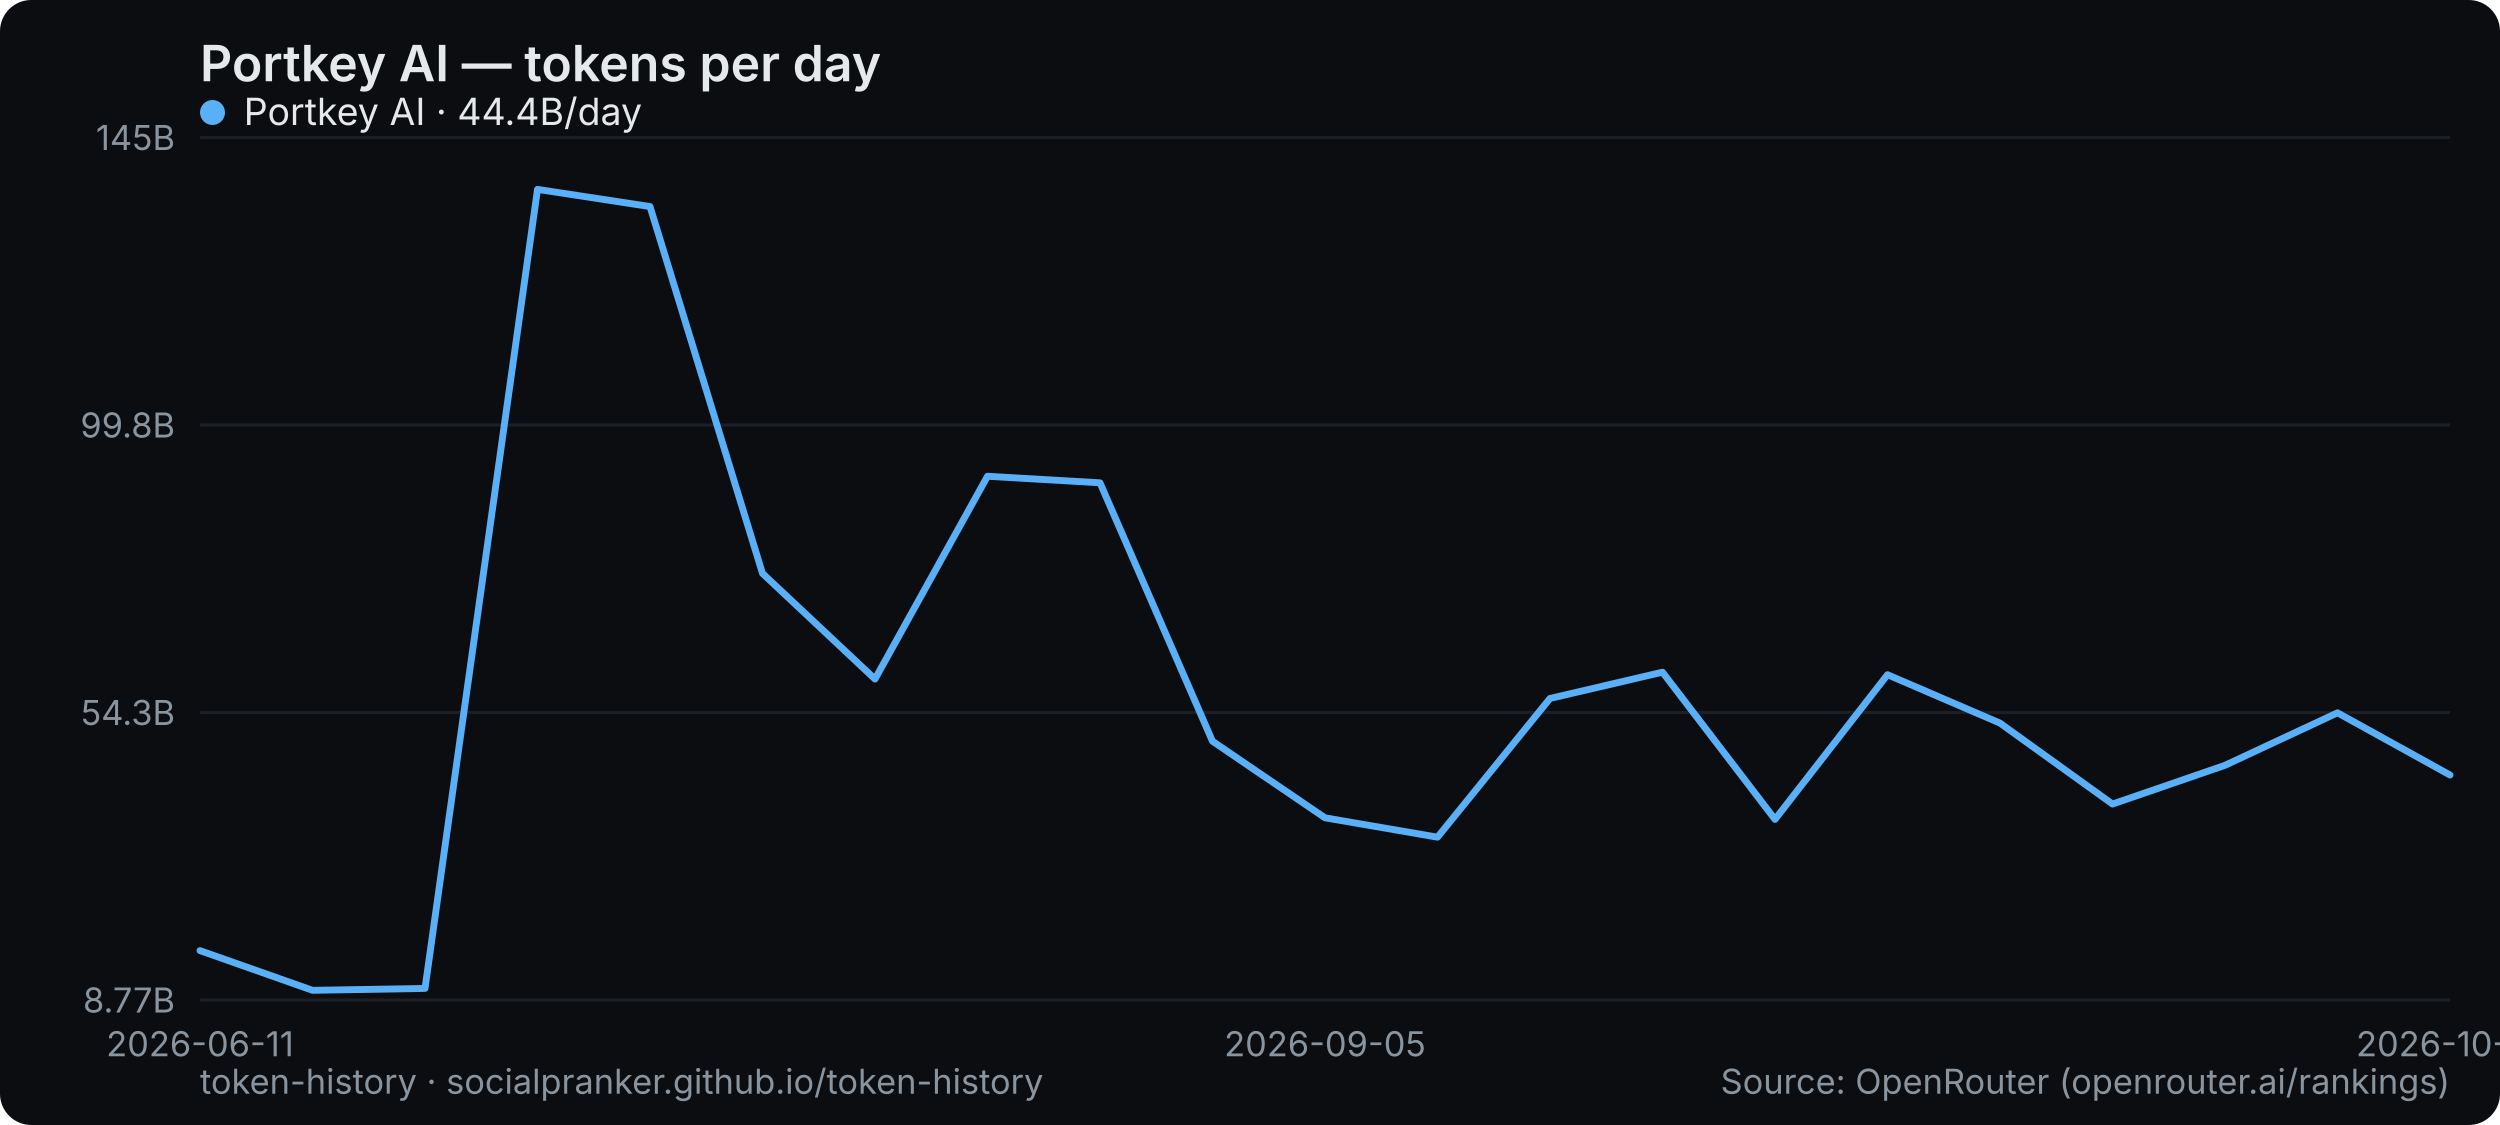
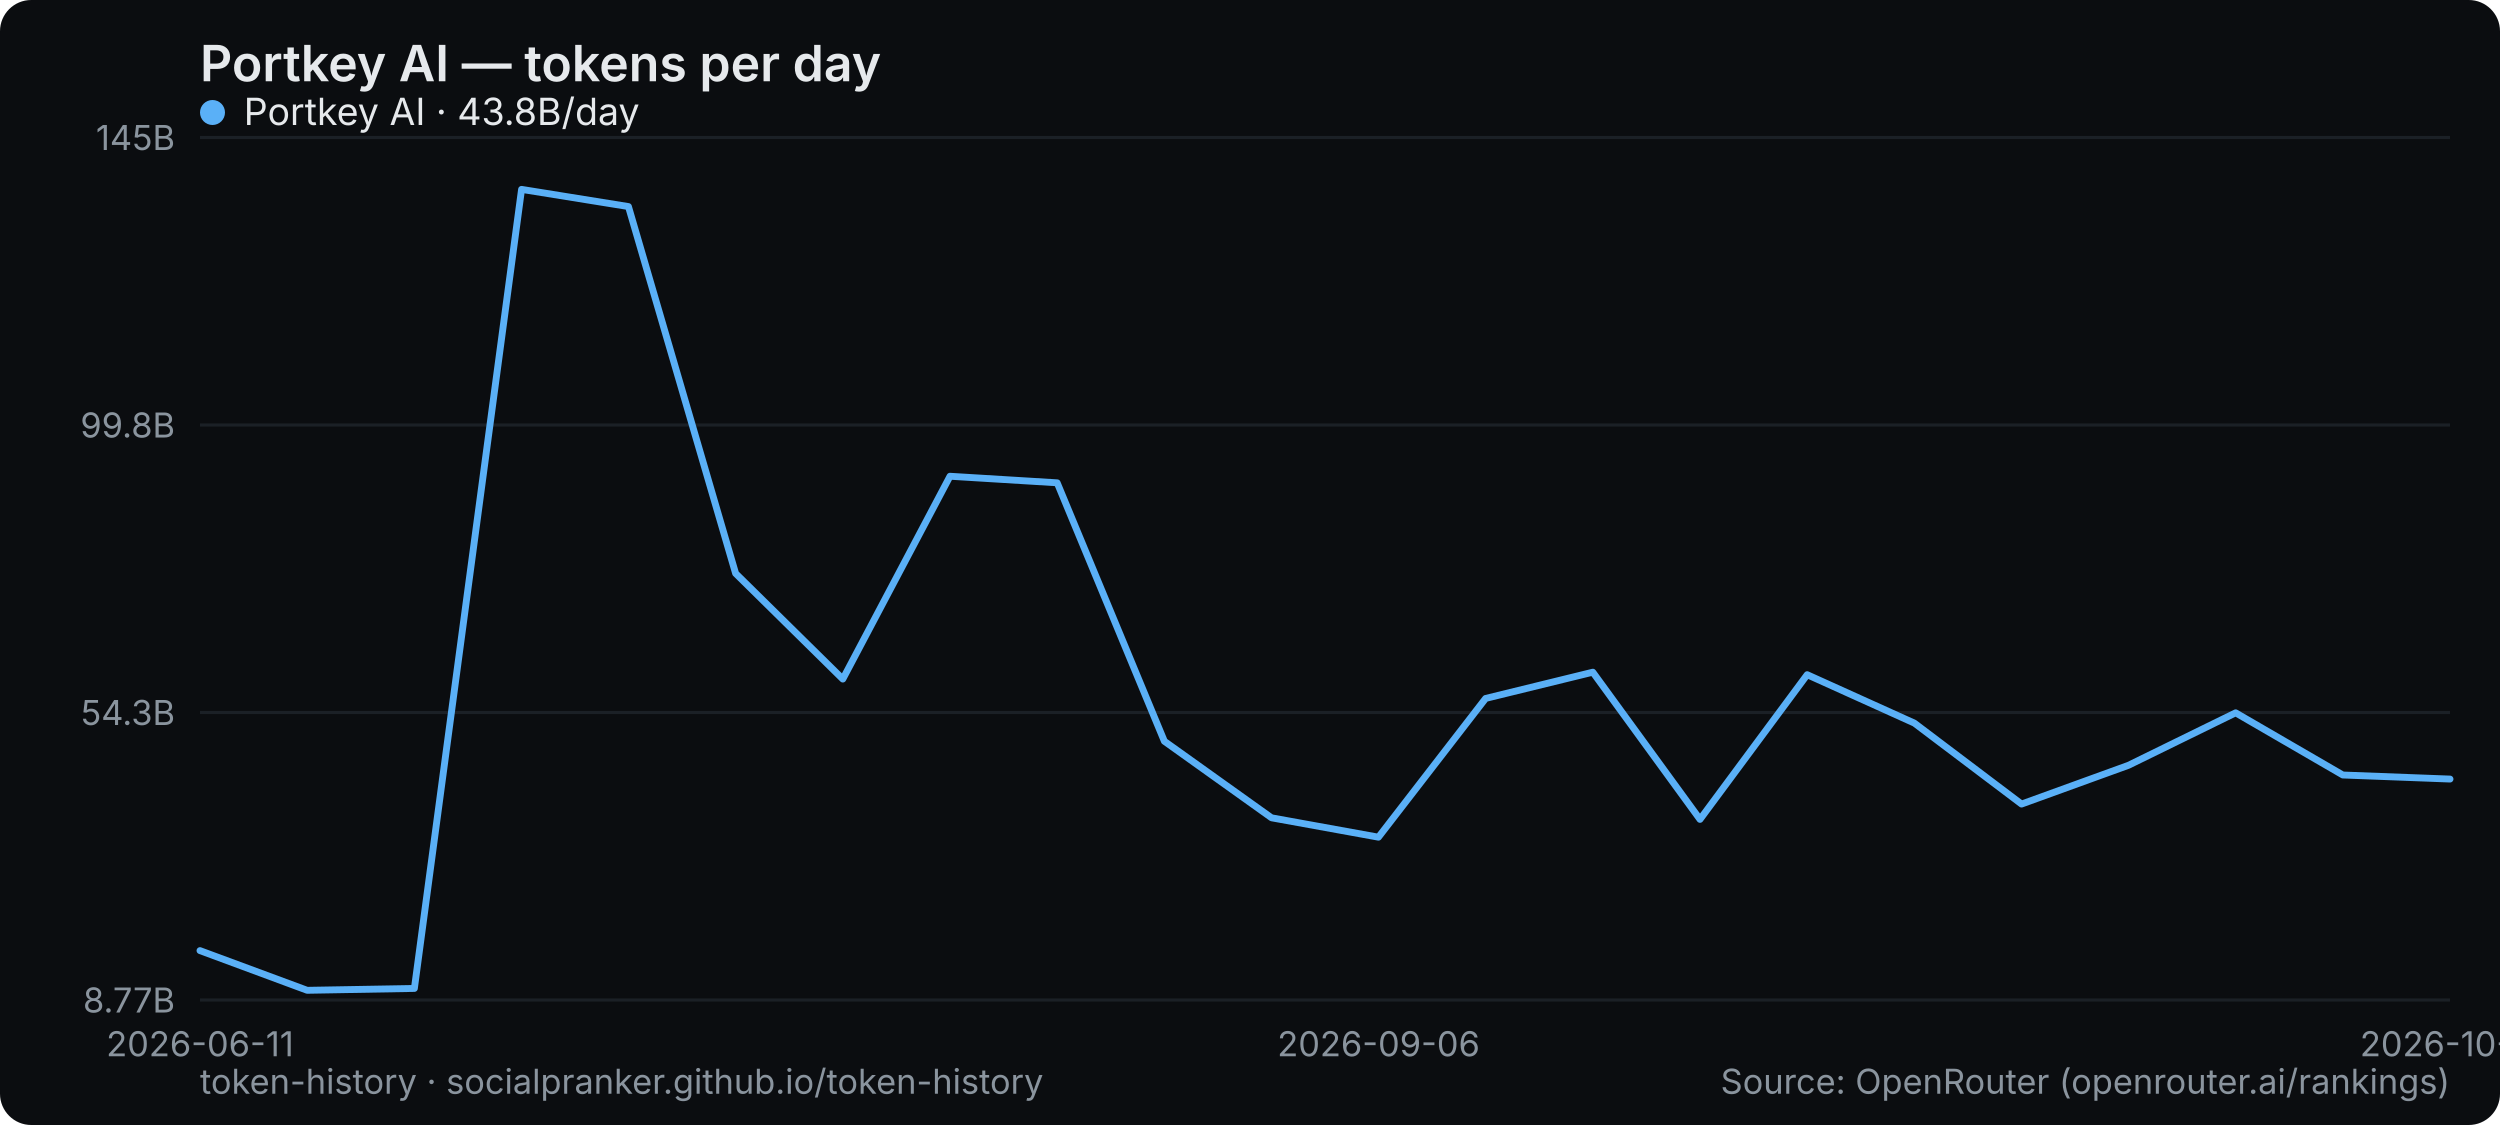
<svg xmlns="http://www.w3.org/2000/svg" width="800" height="360" viewBox="0 0 800 360" role="img" aria-label="Portkey AI — tokens per day">
  <rect width="800" height="360" rx="10" fill="#0b0d10" />
  <text x="64" y="26" font-family="system-ui,-apple-system,Segoe UI,sans-serif" font-size="16" font-weight="600" fill="#e6e9ec">Portkey AI — tokens per day</text>
  <line x1="64" y1="320" x2="784" y2="320" stroke="#1b2026" stroke-width="1" />
  <text x="56" y="324" text-anchor="end" font-family="system-ui,-apple-system,Segoe UI,sans-serif" font-size="11" fill="#8a949e">8.77B</text>
  <line x1="64" y1="228" x2="784" y2="228" stroke="#1b2026" stroke-width="1" />
  <text x="56" y="232" text-anchor="end" font-family="system-ui,-apple-system,Segoe UI,sans-serif" font-size="11" fill="#8a949e">54.3B</text>
  <line x1="64" y1="136" x2="784" y2="136" stroke="#1b2026" stroke-width="1" />
  <text x="56" y="140" text-anchor="end" font-family="system-ui,-apple-system,Segoe UI,sans-serif" font-size="11" fill="#8a949e">99.8B</text>
  <line x1="64" y1="44" x2="784" y2="44" stroke="#1b2026" stroke-width="1" />
  <text x="56" y="48" text-anchor="end" font-family="system-ui,-apple-system,Segoe UI,sans-serif" font-size="11" fill="#8a949e">145B</text>
  <text x="64" y="338" text-anchor="middle" font-family="system-ui,-apple-system,Segoe UI,sans-serif" font-size="11" fill="#8a949e">2026-06-11</text>
-   <text x="424" y="338" text-anchor="middle" font-family="system-ui,-apple-system,Segoe UI,sans-serif" font-size="11" fill="#8a949e">2026-09-05</text>
-   <text x="784" y="338" text-anchor="middle" font-family="system-ui,-apple-system,Segoe UI,sans-serif" font-size="11" fill="#8a949e">2026-10-10</text>
-   <polyline points="64.0,304.2 100.0,316.9 136.0,316.3 172.0,60.6 208.0,66.1 244.0,183.5 280.0,217.3 316.0,152.4 352.0,154.5 388.0,237.2 424.0,261.7 460.0,267.9 496.0,223.5 532.0,215.1 568.0,262.2 604.0,215.9 640.0,231.4 676.0,257.3 712.0,244.9 748.0,228.1 784.0,248.0" fill="none" stroke="#5ab0f7" stroke-width="2.2" stroke-linejoin="round" stroke-linecap="round" />
+   <text x="441.143" y="338" text-anchor="middle" font-family="system-ui,-apple-system,Segoe UI,sans-serif" font-size="11" fill="#8a949e">2026-09-06</text>
+   <text x="784" y="338" text-anchor="middle" font-family="system-ui,-apple-system,Segoe UI,sans-serif" font-size="11" fill="#8a949e">2026-10-11</text>
+   <polyline points="64.0,304.2 98.3,316.9 132.6,316.3 166.9,60.6 201.1,66.1 235.4,183.5 269.7,217.3 304.0,152.4 338.3,154.5 372.6,237.2 406.9,261.7 441.1,267.9 475.4,223.5 509.7,215.1 544.0,262.2 578.3,215.9 612.6,231.4 646.9,257.3 681.1,244.9 715.4,228.1 749.7,248.0 784.0,249.3" fill="none" stroke="#5ab0f7" stroke-width="2.2" stroke-linejoin="round" stroke-linecap="round" />
  <g font-family="system-ui,-apple-system,Segoe UI,sans-serif" font-size="12">
    <circle cx="68" cy="36" r="4" fill="#5ab0f7" />
-     <text x="78" y="40" fill="#e6e9ec">Portkey AI · 44.4B/day</text>
+     <text x="78" y="40" fill="#e6e9ec">Portkey AI · 43.8B/day</text>
  </g>
  <text x="64" y="350" font-family="system-ui,-apple-system,Segoe UI,sans-serif" font-size="11" fill="#8a949e">token-history · socialpranker.github.io/token-history</text>
  <text x="784" y="350" text-anchor="end" font-family="system-ui,-apple-system,Segoe UI,sans-serif" font-size="11" fill="#8a949e">Source: OpenRouter (openrouter.ai/rankings)</text>
</svg>
